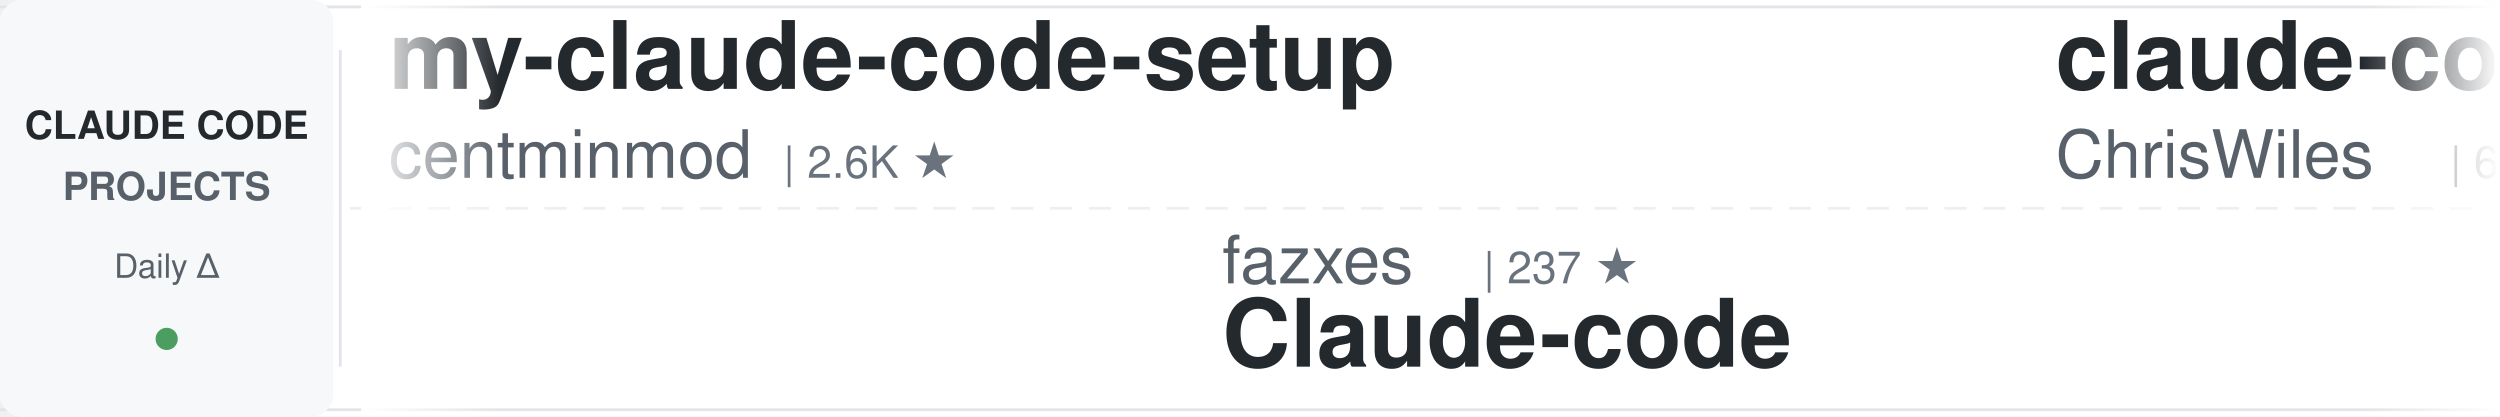
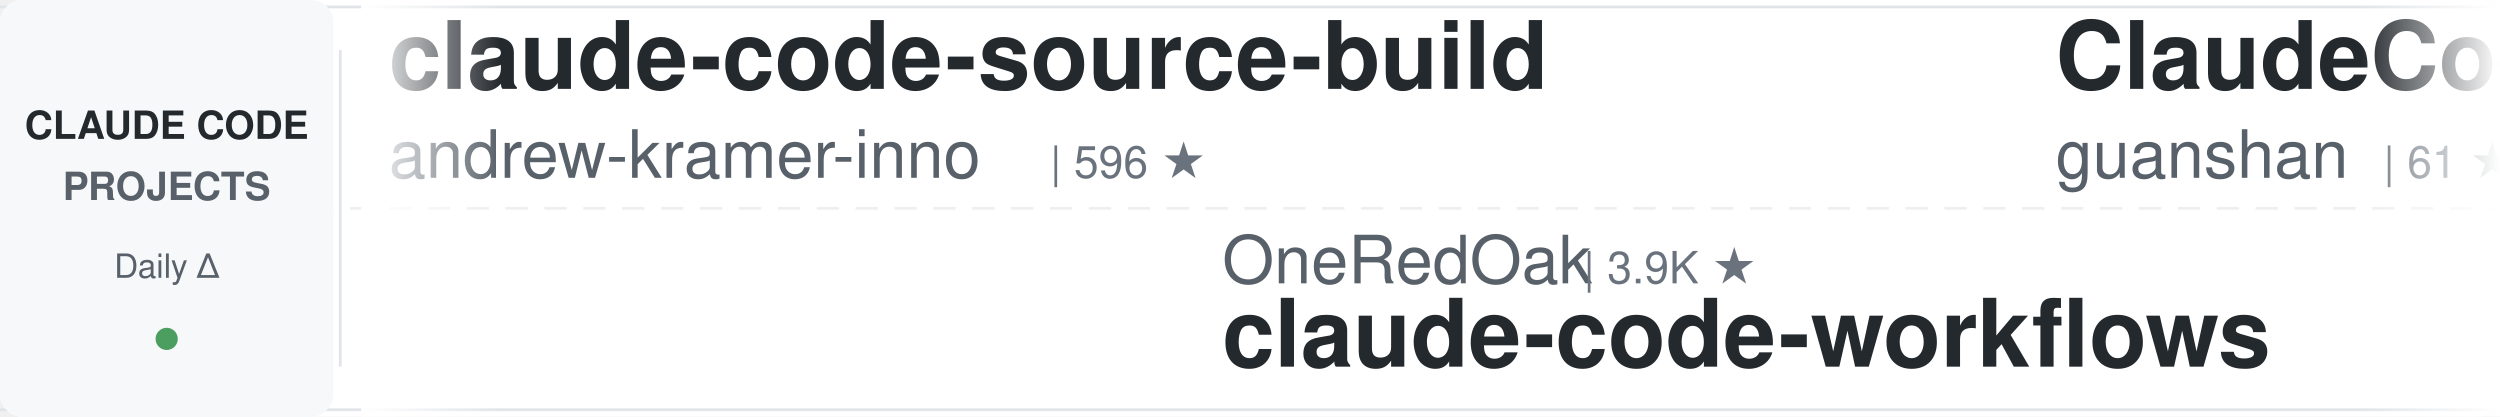
<svg xmlns="http://www.w3.org/2000/svg" width="900" height="150">
  <defs>
    <linearGradient id="awesomeLeftFade" x1="0%" y1="0%" x2="100%" y2="0%">
      <stop offset="0%" style="stop-color:#ffffff;stop-opacity:1" />
      <stop offset="100%" style="stop-color:#ffffff;stop-opacity:0" />
    </linearGradient>
    <linearGradient id="awesomeRightFade" x1="0%" y1="0%" x2="100%" y2="0%">
      <stop offset="0%" style="stop-color:#ffffff;stop-opacity:0" />
      <stop offset="100%" style="stop-color:#ffffff;stop-opacity:1" />
    </linearGradient>
  </defs>
  <rect width="900" height="150" fill="#ffffff" rx="8" />
  <rect x="0" y="2" width="900" height="1" fill="#e1e4e8" />
  <rect x="0" y="147" width="900" height="1" fill="#e1e4e8" />
  <line x1="0" y1="75" x2="900" y2="75" stroke="#e1e4e8" stroke-width="1" stroke-dasharray="8 6" opacity="0.6" />
  <rect x="0" y="0" width="120" height="150" fill="#f6f8fa" rx="8" />
  <text x="60" y="50" font-family="-apple-system, BlinkMacSystemFont, 'Segoe UI', Helvetica, Arial, sans-serif" font-size="14" font-weight="600" fill="#24292e" text-anchor="middle">CLAUDE CODE</text>
  <text x="60" y="72" font-family="-apple-system, BlinkMacSystemFont, 'Segoe UI', Helvetica, Arial, sans-serif" font-size="14" font-weight="600" fill="#586069" text-anchor="middle">PROJECTS</text>
  <text x="60" y="100" font-family="-apple-system, BlinkMacSystemFont, 'Segoe UI', Helvetica, Arial, sans-serif" font-size="12" font-weight="500" fill="#586069" text-anchor="middle">Daily Δ</text>
  <circle cx="60" cy="122" r="4" fill="#22863a" opacity="0.8" />
  <rect x="122" y="18" width="1" height="114" fill="#e1e4e8" />
  <clipPath id="awesomeTickerClip">
    <rect x="130" y="0" width="770" height="150" />
  </clipPath>
  <g clip-path="url(#awesomeTickerClip)">
    <g id="awesomeTickerItems">
      <animateTransform attributeName="transform" attributeType="XML" type="translate" from="0 0" to="-3000 0" dur="54s" repeatCount="indefinite" />
      <g transform="translate(0, 0)">
-         <text x="140" y="32" font-family="-apple-system, BlinkMacSystemFont, 'Segoe UI', Helvetica, Arial, sans-serif" font-size="34" font-weight="600" fill="#24292e">my-claude-code-setup</text>
-         <text x="140" y="64" font-family="-apple-system, BlinkMacSystemFont, 'Segoe UI', Helvetica, Arial, sans-serif" font-size="24" font-weight="400" fill="#586069">centminmod</text>
-         <text x="282" y="64" font-family="-apple-system, BlinkMacSystemFont, 'Segoe UI', Helvetica, Arial, sans-serif" font-size="16" font-weight="500" fill="#6a737d">| 2.6K ★</text>
+         <text x="140" y="32" font-family="-apple-system, BlinkMacSystemFont, 'Segoe UI', Helvetica, Arial, sans-serif" font-size="34" font-weight="600" fill="#24292e">claude-code-source-build</text>
+         <text x="140" y="64" font-family="-apple-system, BlinkMacSystemFont, 'Segoe UI', Helvetica, Arial, sans-serif" font-size="24" font-weight="400" fill="#586069">andrew-kramer-inno</text>
+         <text x="378" y="64" font-family="-apple-system, BlinkMacSystemFont, 'Segoe UI', Helvetica, Arial, sans-serif" font-size="16" font-weight="500" fill="#6a737d">| 596 ★</text>
      </g>
      <g transform="translate(300, 0)">
-         <text x="140" y="102" font-family="-apple-system, BlinkMacSystemFont, 'Segoe UI', Helvetica, Arial, sans-serif" font-size="24" font-weight="400" fill="#586069">fazxes</text>
-         <text x="234" y="102" font-family="-apple-system, BlinkMacSystemFont, 'Segoe UI', Helvetica, Arial, sans-serif" font-size="16" font-weight="500" fill="#6a737d">| 237 ★</text>
-         <text x="140" y="132" font-family="-apple-system, BlinkMacSystemFont, 'Segoe UI', Helvetica, Arial, sans-serif" font-size="34" font-weight="600" fill="#24292e">Claude-code</text>
+         <text x="140" y="102" font-family="-apple-system, BlinkMacSystemFont, 'Segoe UI', Helvetica, Arial, sans-serif" font-size="24" font-weight="400" fill="#586069">OneRedOak</text>
+         <text x="270" y="102" font-family="-apple-system, BlinkMacSystemFont, 'Segoe UI', Helvetica, Arial, sans-serif" font-size="16" font-weight="500" fill="#6a737d">| 3.9K ★</text>
+         <text x="140" y="132" font-family="-apple-system, BlinkMacSystemFont, 'Segoe UI', Helvetica, Arial, sans-serif" font-size="34" font-weight="600" fill="#24292e">claude-code-workflows</text>
      </g>
      <g transform="translate(600, 0)">
-         <text x="140" y="32" font-family="-apple-system, BlinkMacSystemFont, 'Segoe UI', Helvetica, Arial, sans-serif" font-size="34" font-weight="600" fill="#24292e">claude-code-showcase</text>
-         <text x="140" y="64" font-family="-apple-system, BlinkMacSystemFont, 'Segoe UI', Helvetica, Arial, sans-serif" font-size="24" font-weight="400" fill="#586069">ChrisWiles</text>
-         <text x="282" y="64" font-family="-apple-system, BlinkMacSystemFont, 'Segoe UI', Helvetica, Arial, sans-serif" font-size="16" font-weight="500" fill="#6a737d">| 6.1K ★</text>
+         <text x="140" y="32" font-family="-apple-system, BlinkMacSystemFont, 'Segoe UI', Helvetica, Arial, sans-serif" font-size="34" font-weight="600" fill="#24292e">ClaudeCode</text>
+         <text x="140" y="64" font-family="-apple-system, BlinkMacSystemFont, 'Segoe UI', Helvetica, Arial, sans-serif" font-size="24" font-weight="400" fill="#586069">guanshan</text>
+         <text x="258" y="64" font-family="-apple-system, BlinkMacSystemFont, 'Segoe UI', Helvetica, Arial, sans-serif" font-size="16" font-weight="500" fill="#6a737d">| 61 ★</text>
      </g>
      <g transform="translate(900, 0)">
-         <text x="140" y="102" font-family="-apple-system, BlinkMacSystemFont, 'Segoe UI', Helvetica, Arial, sans-serif" font-size="24" font-weight="400" fill="#586069">Cranot</text>
-         <text x="234" y="102" font-family="-apple-system, BlinkMacSystemFont, 'Segoe UI', Helvetica, Arial, sans-serif" font-size="16" font-weight="500" fill="#6a737d">| 2.9K ★</text>
-         <text x="140" y="132" font-family="-apple-system, BlinkMacSystemFont, 'Segoe UI', Helvetica, Arial, sans-serif" font-size="34" font-weight="600" fill="#24292e">claude-code-guide</text>
+         <text x="140" y="102" font-family="-apple-system, BlinkMacSystemFont, 'Segoe UI', Helvetica, Arial, sans-serif" font-size="24" font-weight="400" fill="#586069">Alishahryar1</text>
+         <text x="306" y="102" font-family="-apple-system, BlinkMacSystemFont, 'Segoe UI', Helvetica, Arial, sans-serif" font-size="16" font-weight="500" fill="#6a737d">| 54.1K ★</text>
+         <text x="392" y="102" font-family="-apple-system, BlinkMacSystemFont, 'Segoe UI', Helvetica, Arial, sans-serif" font-size="16" font-weight="500" fill="#22863a"> +32</text>
+         <text x="140" y="132" font-family="-apple-system, BlinkMacSystemFont, 'Segoe UI', Helvetica, Arial, sans-serif" font-size="34" font-weight="600" fill="#24292e">free-claude-code</text>
      </g>
      <g transform="translate(1200, 0)">
-         <text x="140" y="32" font-family="-apple-system, BlinkMacSystemFont, 'Segoe UI', Helvetica, Arial, sans-serif" font-size="34" font-weight="600" fill="#24292e">learn-claude-code</text>
-         <text x="140" y="64" font-family="-apple-system, BlinkMacSystemFont, 'Segoe UI', Helvetica, Arial, sans-serif" font-size="24" font-weight="400" fill="#586069">shareAI-lab</text>
-         <text x="294" y="64" font-family="-apple-system, BlinkMacSystemFont, 'Segoe UI', Helvetica, Arial, sans-serif" font-size="16" font-weight="500" fill="#6a737d">| 76.3K ★</text>
-         <text x="380" y="64" font-family="-apple-system, BlinkMacSystemFont, 'Segoe UI', Helvetica, Arial, sans-serif" font-size="16" font-weight="500" fill="#22863a"> +2</text>
-       </g>
-       <g transform="translate(1500, 0)">
-         <text x="140" y="102" font-family="-apple-system, BlinkMacSystemFont, 'Segoe UI', Helvetica, Arial, sans-serif" font-size="24" font-weight="400" fill="#586069">AprilNEA</text>
-         <text x="258" y="102" font-family="-apple-system, BlinkMacSystemFont, 'Segoe UI', Helvetica, Arial, sans-serif" font-size="16" font-weight="500" fill="#6a737d">| 391 ★</text>
-         <text x="140" y="132" font-family="-apple-system, BlinkMacSystemFont, 'Segoe UI', Helvetica, Arial, sans-serif" font-size="34" font-weight="600" fill="#24292e">claude-code-source</text>
-       </g>
-       <g transform="translate(1800, 0)">
-         <text x="140" y="32" font-family="-apple-system, BlinkMacSystemFont, 'Segoe UI', Helvetica, Arial, sans-serif" font-size="34" font-weight="600" fill="#24292e">Claude-Code-Source-Study</text>
-         <text x="140" y="64" font-family="-apple-system, BlinkMacSystemFont, 'Segoe UI', Helvetica, Arial, sans-serif" font-size="24" font-weight="400" fill="#586069">luyao618</text>
-         <text x="258" y="64" font-family="-apple-system, BlinkMacSystemFont, 'Segoe UI', Helvetica, Arial, sans-serif" font-size="16" font-weight="500" fill="#6a737d">| 1.7K ★</text>
-       </g>
-       <g transform="translate(2100, 0)">
-         <text x="140" y="102" font-family="-apple-system, BlinkMacSystemFont, 'Segoe UI', Helvetica, Arial, sans-serif" font-size="24" font-weight="400" fill="#586069">VoltAgent</text>
-         <text x="270" y="102" font-family="-apple-system, BlinkMacSystemFont, 'Segoe UI', Helvetica, Arial, sans-serif" font-size="16" font-weight="500" fill="#6a737d">| 24.9K ★</text>
-         <text x="356" y="102" font-family="-apple-system, BlinkMacSystemFont, 'Segoe UI', Helvetica, Arial, sans-serif" font-size="16" font-weight="500" fill="#22863a"> +3</text>
-         <text x="140" y="132" font-family="-apple-system, BlinkMacSystemFont, 'Segoe UI', Helvetica, Arial, sans-serif" font-size="34" font-weight="600" fill="#24292e">awesome-claude-code-suba...</text>
-       </g>
-       <g transform="translate(2400, 0)">
        <text x="140" y="32" font-family="-apple-system, BlinkMacSystemFont, 'Segoe UI', Helvetica, Arial, sans-serif" font-size="34" font-weight="600" fill="#24292e">claude-code-from-scratch</text>
        <text x="140" y="64" font-family="-apple-system, BlinkMacSystemFont, 'Segoe UI', Helvetica, Arial, sans-serif" font-size="24" font-weight="400" fill="#586069">Windy3f3f3f3f</text>
        <text x="318" y="64" font-family="-apple-system, BlinkMacSystemFont, 'Segoe UI', Helvetica, Arial, sans-serif" font-size="16" font-weight="500" fill="#6a737d">| 2.7K ★</text>
      </g>
+       <g transform="translate(1500, 0)">
+         <text x="140" y="102" font-family="-apple-system, BlinkMacSystemFont, 'Segoe UI', Helvetica, Arial, sans-serif" font-size="24" font-weight="400" fill="#586069">disler</text>
+         <text x="234" y="102" font-family="-apple-system, BlinkMacSystemFont, 'Segoe UI', Helvetica, Arial, sans-serif" font-size="16" font-weight="500" fill="#6a737d">| 1.7K ★</text>
+         <text x="140" y="132" font-family="-apple-system, BlinkMacSystemFont, 'Segoe UI', Helvetica, Arial, sans-serif" font-size="34" font-weight="600" fill="#24292e">pi-vs-claude-code</text>
+       </g>
+       <g transform="translate(1800, 0)">
+         <text x="140" y="32" font-family="-apple-system, BlinkMacSystemFont, 'Segoe UI', Helvetica, Arial, sans-serif" font-size="34" font-weight="600" fill="#24292e">claude-code-settings</text>
+         <text x="140" y="64" font-family="-apple-system, BlinkMacSystemFont, 'Segoe UI', Helvetica, Arial, sans-serif" font-size="24" font-weight="400" fill="#586069">feiskyer</text>
+         <text x="258" y="64" font-family="-apple-system, BlinkMacSystemFont, 'Segoe UI', Helvetica, Arial, sans-serif" font-size="16" font-weight="500" fill="#6a737d">| 1.6K ★</text>
+         <text x="335" y="64" font-family="-apple-system, BlinkMacSystemFont, 'Segoe UI', Helvetica, Arial, sans-serif" font-size="16" font-weight="500" fill="#22863a"> +1</text>
+       </g>
+       <g transform="translate(2100, 0)">
+         <text x="140" y="102" font-family="-apple-system, BlinkMacSystemFont, 'Segoe UI', Helvetica, Arial, sans-serif" font-size="24" font-weight="400" fill="#586069">pedrohcgs</text>
+         <text x="270" y="102" font-family="-apple-system, BlinkMacSystemFont, 'Segoe UI', Helvetica, Arial, sans-serif" font-size="16" font-weight="500" fill="#6a737d">| 1.6K ★</text>
+         <text x="140" y="132" font-family="-apple-system, BlinkMacSystemFont, 'Segoe UI', Helvetica, Arial, sans-serif" font-size="34" font-weight="600" fill="#24292e">claude-code-my-workflow</text>
+       </g>
+       <g transform="translate(2400, 0)">
+         <text x="140" y="32" font-family="-apple-system, BlinkMacSystemFont, 'Segoe UI', Helvetica, Arial, sans-serif" font-size="34" font-weight="600" fill="#24292e">everything-claude-code-z...</text>
+         <text x="140" y="64" font-family="-apple-system, BlinkMacSystemFont, 'Segoe UI', Helvetica, Arial, sans-serif" font-size="24" font-weight="400" fill="#586069">xu-xiang</text>
+         <text x="258" y="64" font-family="-apple-system, BlinkMacSystemFont, 'Segoe UI', Helvetica, Arial, sans-serif" font-size="16" font-weight="500" fill="#6a737d">| 1.9K ★</text>
+         <text x="335" y="64" font-family="-apple-system, BlinkMacSystemFont, 'Segoe UI', Helvetica, Arial, sans-serif" font-size="16" font-weight="500" fill="#22863a"> +1</text>
+       </g>
      <g transform="translate(2700, 0)">
-         <text x="140" y="102" font-family="-apple-system, BlinkMacSystemFont, 'Segoe UI', Helvetica, Arial, sans-serif" font-size="24" font-weight="400" fill="#586069">Piebald-AI</text>
-         <text x="282" y="102" font-family="-apple-system, BlinkMacSystemFont, 'Segoe UI', Helvetica, Arial, sans-serif" font-size="16" font-weight="500" fill="#6a737d">| 12.6K ★</text>
-         <text x="368" y="102" font-family="-apple-system, BlinkMacSystemFont, 'Segoe UI', Helvetica, Arial, sans-serif" font-size="16" font-weight="500" fill="#22863a"> +2</text>
-         <text x="140" y="132" font-family="-apple-system, BlinkMacSystemFont, 'Segoe UI', Helvetica, Arial, sans-serif" font-size="34" font-weight="600" fill="#24292e">claude-code-system-promp...</text>
+         <text x="140" y="102" font-family="-apple-system, BlinkMacSystemFont, 'Segoe UI', Helvetica, Arial, sans-serif" font-size="24" font-weight="400" fill="#586069">https-deeplearning-ai</text>
+         <text x="414" y="102" font-family="-apple-system, BlinkMacSystemFont, 'Segoe UI', Helvetica, Arial, sans-serif" font-size="16" font-weight="500" fill="#6a737d">| 547 ★</text>
+         <text x="140" y="132" font-family="-apple-system, BlinkMacSystemFont, 'Segoe UI', Helvetica, Arial, sans-serif" font-size="34" font-weight="600" fill="#24292e">sc-claude-code-files</text>
      </g>
      <g transform="translate(3000, 0)">
-         <text x="140" y="32" font-family="-apple-system, BlinkMacSystemFont, 'Segoe UI', Helvetica, Arial, sans-serif" font-size="34" font-weight="600" fill="#24292e">my-claude-code-setup</text>
-         <text x="140" y="64" font-family="-apple-system, BlinkMacSystemFont, 'Segoe UI', Helvetica, Arial, sans-serif" font-size="24" font-weight="400" fill="#586069">centminmod</text>
-         <text x="282" y="64" font-family="-apple-system, BlinkMacSystemFont, 'Segoe UI', Helvetica, Arial, sans-serif" font-size="16" font-weight="500" fill="#6a737d">| 2.6K ★</text>
+         <text x="140" y="32" font-family="-apple-system, BlinkMacSystemFont, 'Segoe UI', Helvetica, Arial, sans-serif" font-size="34" font-weight="600" fill="#24292e">claude-code-source-build</text>
+         <text x="140" y="64" font-family="-apple-system, BlinkMacSystemFont, 'Segoe UI', Helvetica, Arial, sans-serif" font-size="24" font-weight="400" fill="#586069">andrew-kramer-inno</text>
+         <text x="378" y="64" font-family="-apple-system, BlinkMacSystemFont, 'Segoe UI', Helvetica, Arial, sans-serif" font-size="16" font-weight="500" fill="#6a737d">| 596 ★</text>
      </g>
      <g transform="translate(3300, 0)">
-         <text x="140" y="102" font-family="-apple-system, BlinkMacSystemFont, 'Segoe UI', Helvetica, Arial, sans-serif" font-size="24" font-weight="400" fill="#586069">fazxes</text>
-         <text x="234" y="102" font-family="-apple-system, BlinkMacSystemFont, 'Segoe UI', Helvetica, Arial, sans-serif" font-size="16" font-weight="500" fill="#6a737d">| 237 ★</text>
-         <text x="140" y="132" font-family="-apple-system, BlinkMacSystemFont, 'Segoe UI', Helvetica, Arial, sans-serif" font-size="34" font-weight="600" fill="#24292e">Claude-code</text>
+         <text x="140" y="102" font-family="-apple-system, BlinkMacSystemFont, 'Segoe UI', Helvetica, Arial, sans-serif" font-size="24" font-weight="400" fill="#586069">OneRedOak</text>
+         <text x="270" y="102" font-family="-apple-system, BlinkMacSystemFont, 'Segoe UI', Helvetica, Arial, sans-serif" font-size="16" font-weight="500" fill="#6a737d">| 3.9K ★</text>
+         <text x="140" y="132" font-family="-apple-system, BlinkMacSystemFont, 'Segoe UI', Helvetica, Arial, sans-serif" font-size="34" font-weight="600" fill="#24292e">claude-code-workflows</text>
      </g>
      <g transform="translate(3600, 0)">
-         <text x="140" y="32" font-family="-apple-system, BlinkMacSystemFont, 'Segoe UI', Helvetica, Arial, sans-serif" font-size="34" font-weight="600" fill="#24292e">claude-code-showcase</text>
-         <text x="140" y="64" font-family="-apple-system, BlinkMacSystemFont, 'Segoe UI', Helvetica, Arial, sans-serif" font-size="24" font-weight="400" fill="#586069">ChrisWiles</text>
-         <text x="282" y="64" font-family="-apple-system, BlinkMacSystemFont, 'Segoe UI', Helvetica, Arial, sans-serif" font-size="16" font-weight="500" fill="#6a737d">| 6.1K ★</text>
+         <text x="140" y="32" font-family="-apple-system, BlinkMacSystemFont, 'Segoe UI', Helvetica, Arial, sans-serif" font-size="34" font-weight="600" fill="#24292e">ClaudeCode</text>
+         <text x="140" y="64" font-family="-apple-system, BlinkMacSystemFont, 'Segoe UI', Helvetica, Arial, sans-serif" font-size="24" font-weight="400" fill="#586069">guanshan</text>
+         <text x="258" y="64" font-family="-apple-system, BlinkMacSystemFont, 'Segoe UI', Helvetica, Arial, sans-serif" font-size="16" font-weight="500" fill="#6a737d">| 61 ★</text>
      </g>
      <g transform="translate(3900, 0)">
-         <text x="140" y="102" font-family="-apple-system, BlinkMacSystemFont, 'Segoe UI', Helvetica, Arial, sans-serif" font-size="24" font-weight="400" fill="#586069">Cranot</text>
-         <text x="234" y="102" font-family="-apple-system, BlinkMacSystemFont, 'Segoe UI', Helvetica, Arial, sans-serif" font-size="16" font-weight="500" fill="#6a737d">| 2.9K ★</text>
-         <text x="140" y="132" font-family="-apple-system, BlinkMacSystemFont, 'Segoe UI', Helvetica, Arial, sans-serif" font-size="34" font-weight="600" fill="#24292e">claude-code-guide</text>
+         <text x="140" y="102" font-family="-apple-system, BlinkMacSystemFont, 'Segoe UI', Helvetica, Arial, sans-serif" font-size="24" font-weight="400" fill="#586069">Alishahryar1</text>
+         <text x="306" y="102" font-family="-apple-system, BlinkMacSystemFont, 'Segoe UI', Helvetica, Arial, sans-serif" font-size="16" font-weight="500" fill="#6a737d">| 54.1K ★</text>
+         <text x="392" y="102" font-family="-apple-system, BlinkMacSystemFont, 'Segoe UI', Helvetica, Arial, sans-serif" font-size="16" font-weight="500" fill="#22863a"> +32</text>
+         <text x="140" y="132" font-family="-apple-system, BlinkMacSystemFont, 'Segoe UI', Helvetica, Arial, sans-serif" font-size="34" font-weight="600" fill="#24292e">free-claude-code</text>
      </g>
    </g>
  </g>
  <rect x="130" y="0" width="50" height="150" fill="url(#awesomeLeftFade)" />
  <rect x="850" y="0" width="50" height="150" fill="url(#awesomeRightFade)" />
</svg>
